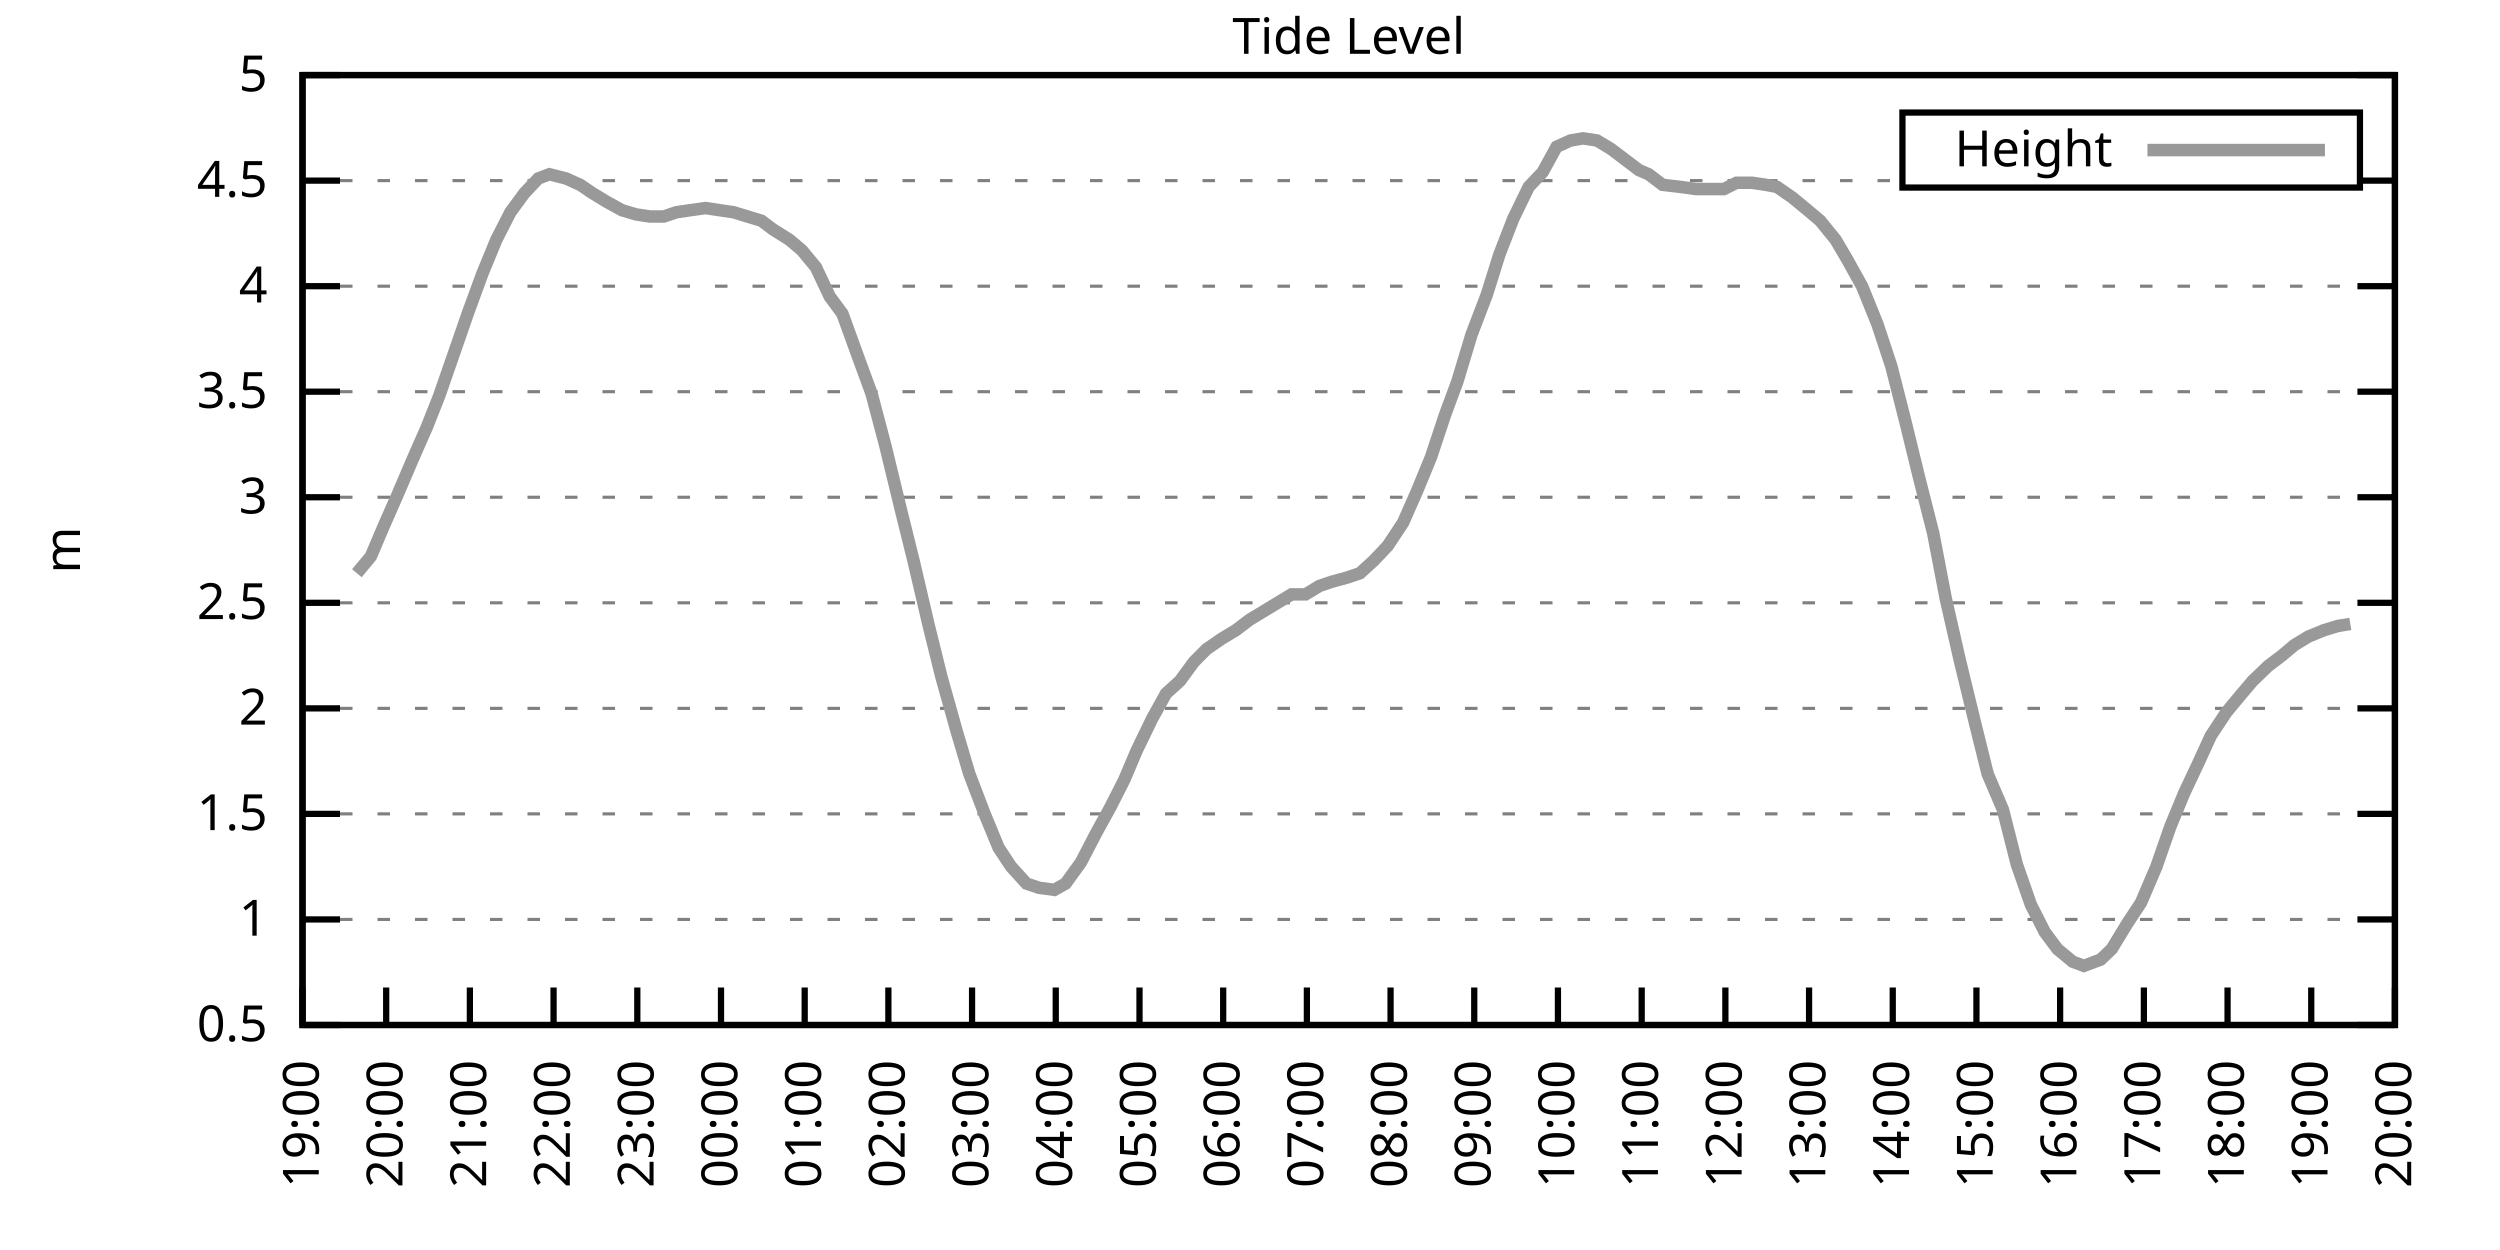
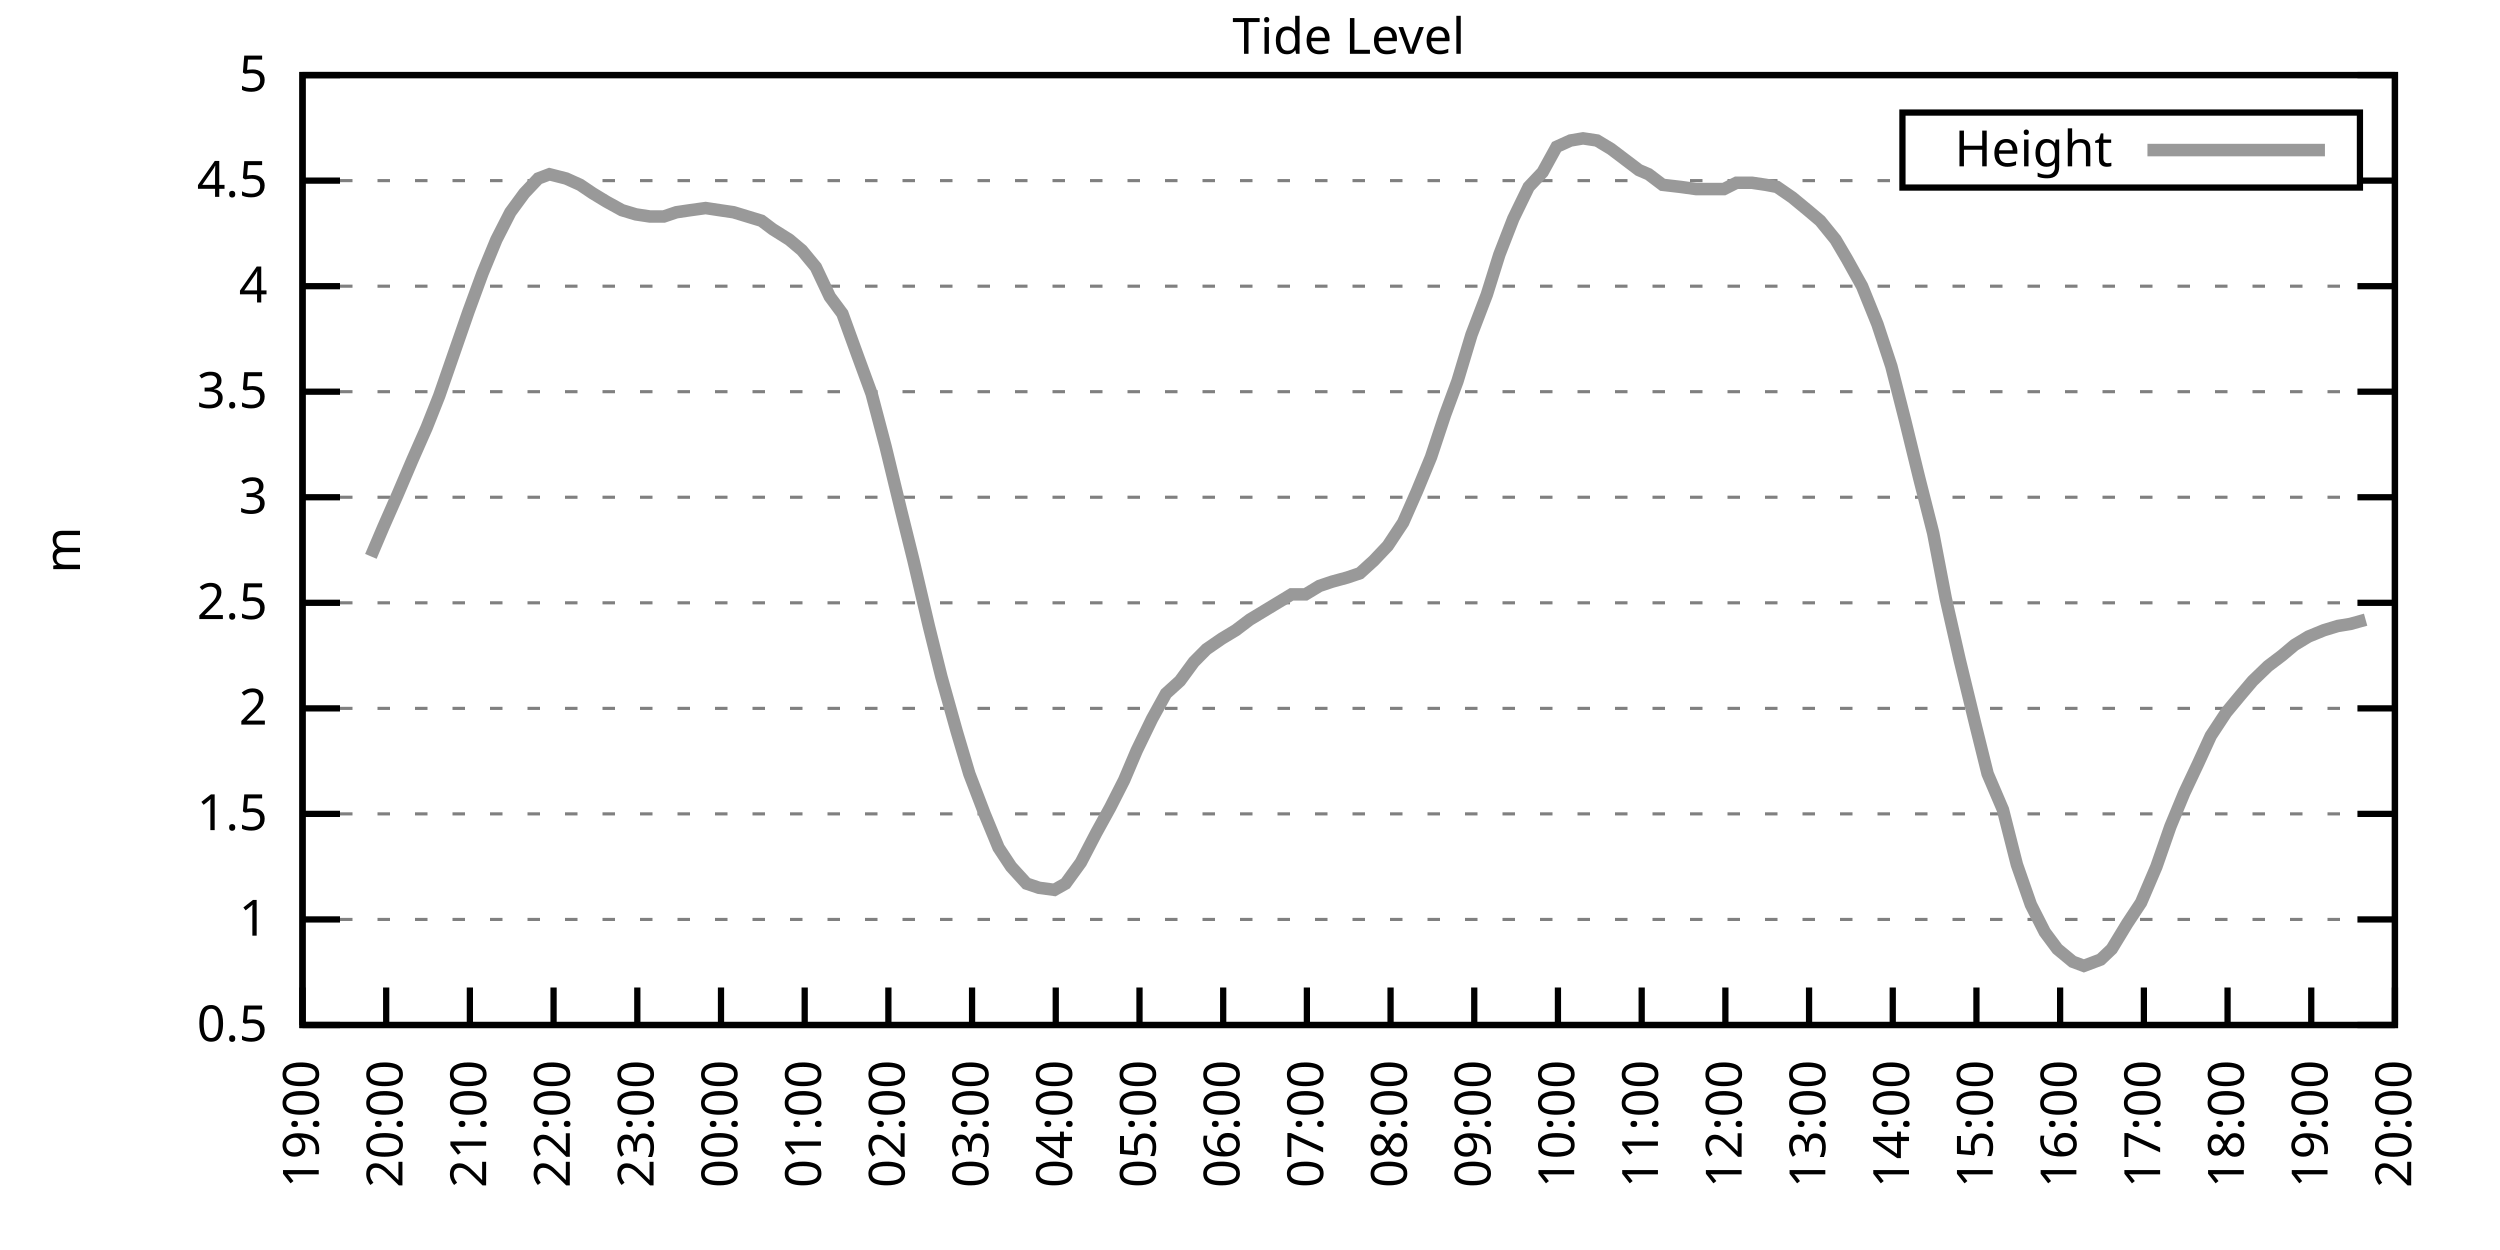
<svg xmlns="http://www.w3.org/2000/svg" xmlns:xlink="http://www.w3.org/1999/xlink" width="400" height="200" viewBox="0 0 400 200">
  <g id="gnuplot_canvas">
    <rect x="0" y="0" width="400" height="200" fill="none" />
    <defs>
      <circle id="gpDot" r="0.5" stroke-width="0.5" stroke="currentColor" />
      <path id="gpPt0" stroke-width="0.333" stroke="currentColor" d="M-1,0 h2 M0,-1 v2" />
      <path id="gpPt1" stroke-width="0.333" stroke="currentColor" d="M-1,-1 L1,1 M1,-1 L-1,1" />
      <path id="gpPt2" stroke-width="0.333" stroke="currentColor" d="M-1,0 L1,0 M0,-1 L0,1 M-1,-1 L1,1 M-1,1 L1,-1" />
      <rect id="gpPt3" stroke-width="0.333" stroke="currentColor" x="-1" y="-1" width="2" height="2" />
      <rect id="gpPt4" stroke-width="0.333" stroke="currentColor" fill="currentColor" x="-1" y="-1" width="2" height="2" />
      <circle id="gpPt5" stroke-width="0.333" stroke="currentColor" cx="0" cy="0" r="1" />
      <use xlink:href="#gpPt5" id="gpPt6" fill="currentColor" stroke="none" />
      <path id="gpPt7" stroke-width="0.333" stroke="currentColor" d="M0,-1.33 L-1.33,0.67 L1.33,0.67 z" />
      <use xlink:href="#gpPt7" id="gpPt8" fill="currentColor" stroke="none" />
      <use xlink:href="#gpPt7" id="gpPt9" stroke="currentColor" transform="rotate(180)" />
      <use xlink:href="#gpPt9" id="gpPt10" fill="currentColor" stroke="none" />
      <use xlink:href="#gpPt3" id="gpPt11" stroke="currentColor" transform="rotate(45)" />
      <use xlink:href="#gpPt11" id="gpPt12" fill="currentColor" stroke="none" />
      <path id="gpPt13" stroke-width="0.333" stroke="currentColor" d="M0,1.330 L1.265,0.411 L0.782,-1.067 L-0.782,-1.076 L-1.265,0.411 z" />
      <use xlink:href="#gpPt13" id="gpPt14" fill="currentColor" stroke="none" />
      <filter id="textbox" filterUnits="objectBoundingBox" x="0" y="0" height="1" width="1">
        <feFlood flood-color="white" flood-opacity="1" result="bgnd" />
        <feComposite in="SourceGraphic" in2="bgnd" operator="atop" />
      </filter>
      <filter id="greybox" filterUnits="objectBoundingBox" x="0" y="0" height="1" width="1">
        <feFlood flood-color="lightgrey" flood-opacity="1" result="grey" />
        <feComposite in="SourceGraphic" in2="grey" operator="atop" />
      </filter>
    </defs>
    <g fill="none" color="white" stroke="currentColor" stroke-width="1.00" stroke-linecap="butt" stroke-linejoin="miter">
</g>
    <g fill="none" color="black" stroke="currentColor" stroke-width="1.00" stroke-linecap="butt" stroke-linejoin="miter">
      <g stroke="none" shape-rendering="crispEdges">
        <polygon fill="rgb(255, 255, 255)" points="48.40,164.00 383.18,164.00 383.18,12.02 48.40,12.02 " />
      </g>
    </g>
    <g fill="none" color="black" stroke="currentColor" stroke-width="1.00" stroke-linecap="butt" stroke-linejoin="miter">
</g>
    <g fill="none" color="black" stroke="black" stroke-width="0.50" stroke-linecap="butt" stroke-linejoin="miter">
</g>
    <g fill="none" color="gray" stroke="currentColor" stroke-width="0.50" stroke-linecap="butt" stroke-linejoin="miter">
      <path stroke="gray" stroke-dasharray="2,4" class="gridline" d="M48.40,164.00 L383.19,164.00  " />
    </g>
    <g fill="none" color="gray" stroke="gray" stroke-width="1.00" stroke-linecap="butt" stroke-linejoin="miter">
</g>
    <g fill="none" color="black" stroke="currentColor" stroke-width="1.00" stroke-linecap="butt" stroke-linejoin="miter">
      <path stroke="black" d="M48.40,164.00 L54.40,164.00 M383.19,164.00 L377.19,164.00  " />
      <g transform="translate(42.80,166.60)" stroke="none" fill="black" font-family="Sans" font-size="8.00" text-anchor="end">
        <text>
          <tspan font-family="Sans"> 0.5</tspan>
        </text>
      </g>
    </g>
    <g fill="none" color="black" stroke="currentColor" stroke-width="1.00" stroke-linecap="butt" stroke-linejoin="miter">
</g>
    <g fill="none" color="black" stroke="black" stroke-width="0.50" stroke-linecap="butt" stroke-linejoin="miter">
</g>
    <g fill="none" color="gray" stroke="currentColor" stroke-width="0.50" stroke-linecap="butt" stroke-linejoin="miter">
      <path stroke="gray" stroke-dasharray="2,4" class="gridline" d="M48.40,147.11 L383.19,147.11  " />
    </g>
    <g fill="none" color="gray" stroke="gray" stroke-width="1.00" stroke-linecap="butt" stroke-linejoin="miter">
</g>
    <g fill="none" color="black" stroke="currentColor" stroke-width="1.00" stroke-linecap="butt" stroke-linejoin="miter">
      <path stroke="black" d="M48.40,147.11 L54.40,147.11 M383.19,147.11 L377.19,147.11  " />
      <g transform="translate(42.80,149.71)" stroke="none" fill="black" font-family="Sans" font-size="8.00" text-anchor="end">
        <text>
          <tspan font-family="Sans"> 1</tspan>
        </text>
      </g>
    </g>
    <g fill="none" color="black" stroke="currentColor" stroke-width="1.00" stroke-linecap="butt" stroke-linejoin="miter">
</g>
    <g fill="none" color="black" stroke="black" stroke-width="0.50" stroke-linecap="butt" stroke-linejoin="miter">
</g>
    <g fill="none" color="gray" stroke="currentColor" stroke-width="0.50" stroke-linecap="butt" stroke-linejoin="miter">
      <path stroke="gray" stroke-dasharray="2,4" class="gridline" d="M48.40,130.22 L383.19,130.22  " />
    </g>
    <g fill="none" color="gray" stroke="gray" stroke-width="1.00" stroke-linecap="butt" stroke-linejoin="miter">
</g>
    <g fill="none" color="black" stroke="currentColor" stroke-width="1.00" stroke-linecap="butt" stroke-linejoin="miter">
      <path stroke="black" d="M48.40,130.22 L54.40,130.22 M383.19,130.22 L377.19,130.22  " />
      <g transform="translate(42.80,132.82)" stroke="none" fill="black" font-family="Sans" font-size="8.00" text-anchor="end">
        <text>
          <tspan font-family="Sans"> 1.5</tspan>
        </text>
      </g>
    </g>
    <g fill="none" color="black" stroke="currentColor" stroke-width="1.00" stroke-linecap="butt" stroke-linejoin="miter">
</g>
    <g fill="none" color="black" stroke="black" stroke-width="0.50" stroke-linecap="butt" stroke-linejoin="miter">
</g>
    <g fill="none" color="gray" stroke="currentColor" stroke-width="0.50" stroke-linecap="butt" stroke-linejoin="miter">
      <path stroke="gray" stroke-dasharray="2,4" class="gridline" d="M48.40,113.34 L383.19,113.34  " />
    </g>
    <g fill="none" color="gray" stroke="gray" stroke-width="1.00" stroke-linecap="butt" stroke-linejoin="miter">
</g>
    <g fill="none" color="black" stroke="currentColor" stroke-width="1.00" stroke-linecap="butt" stroke-linejoin="miter">
      <path stroke="black" d="M48.40,113.34 L54.40,113.34 M383.19,113.34 L377.19,113.34  " />
      <g transform="translate(42.80,115.94)" stroke="none" fill="black" font-family="Sans" font-size="8.00" text-anchor="end">
        <text>
          <tspan font-family="Sans"> 2</tspan>
        </text>
      </g>
    </g>
    <g fill="none" color="black" stroke="currentColor" stroke-width="1.00" stroke-linecap="butt" stroke-linejoin="miter">
</g>
    <g fill="none" color="black" stroke="black" stroke-width="0.50" stroke-linecap="butt" stroke-linejoin="miter">
</g>
    <g fill="none" color="gray" stroke="currentColor" stroke-width="0.50" stroke-linecap="butt" stroke-linejoin="miter">
      <path stroke="gray" stroke-dasharray="2,4" class="gridline" d="M48.40,96.45 L383.19,96.45  " />
    </g>
    <g fill="none" color="gray" stroke="gray" stroke-width="1.00" stroke-linecap="butt" stroke-linejoin="miter">
</g>
    <g fill="none" color="black" stroke="currentColor" stroke-width="1.00" stroke-linecap="butt" stroke-linejoin="miter">
      <path stroke="black" d="M48.40,96.45 L54.40,96.45 M383.19,96.45 L377.19,96.45  " />
      <g transform="translate(42.80,99.05)" stroke="none" fill="black" font-family="Sans" font-size="8.00" text-anchor="end">
        <text>
          <tspan font-family="Sans"> 2.5</tspan>
        </text>
      </g>
    </g>
    <g fill="none" color="black" stroke="currentColor" stroke-width="1.00" stroke-linecap="butt" stroke-linejoin="miter">
</g>
    <g fill="none" color="black" stroke="black" stroke-width="0.50" stroke-linecap="butt" stroke-linejoin="miter">
</g>
    <g fill="none" color="gray" stroke="currentColor" stroke-width="0.50" stroke-linecap="butt" stroke-linejoin="miter">
      <path stroke="gray" stroke-dasharray="2,4" class="gridline" d="M48.40,79.56 L383.19,79.56  " />
    </g>
    <g fill="none" color="gray" stroke="gray" stroke-width="1.00" stroke-linecap="butt" stroke-linejoin="miter">
</g>
    <g fill="none" color="black" stroke="currentColor" stroke-width="1.00" stroke-linecap="butt" stroke-linejoin="miter">
      <path stroke="black" d="M48.40,79.56 L54.40,79.56 M383.19,79.56 L377.19,79.56  " />
      <g transform="translate(42.80,82.16)" stroke="none" fill="black" font-family="Sans" font-size="8.00" text-anchor="end">
        <text>
          <tspan font-family="Sans"> 3</tspan>
        </text>
      </g>
    </g>
    <g fill="none" color="black" stroke="currentColor" stroke-width="1.00" stroke-linecap="butt" stroke-linejoin="miter">
</g>
    <g fill="none" color="black" stroke="black" stroke-width="0.50" stroke-linecap="butt" stroke-linejoin="miter">
</g>
    <g fill="none" color="gray" stroke="currentColor" stroke-width="0.50" stroke-linecap="butt" stroke-linejoin="miter">
      <path stroke="gray" stroke-dasharray="2,4" class="gridline" d="M48.40,62.67 L383.19,62.67  " />
    </g>
    <g fill="none" color="gray" stroke="gray" stroke-width="1.00" stroke-linecap="butt" stroke-linejoin="miter">
</g>
    <g fill="none" color="black" stroke="currentColor" stroke-width="1.00" stroke-linecap="butt" stroke-linejoin="miter">
      <path stroke="black" d="M48.40,62.67 L54.40,62.67 M383.19,62.67 L377.19,62.67  " />
      <g transform="translate(42.80,65.27)" stroke="none" fill="black" font-family="Sans" font-size="8.00" text-anchor="end">
        <text>
          <tspan font-family="Sans"> 3.5</tspan>
        </text>
      </g>
    </g>
    <g fill="none" color="black" stroke="currentColor" stroke-width="1.00" stroke-linecap="butt" stroke-linejoin="miter">
</g>
    <g fill="none" color="black" stroke="black" stroke-width="0.50" stroke-linecap="butt" stroke-linejoin="miter">
</g>
    <g fill="none" color="gray" stroke="currentColor" stroke-width="0.50" stroke-linecap="butt" stroke-linejoin="miter">
      <path stroke="gray" stroke-dasharray="2,4" class="gridline" d="M48.40,45.79 L383.19,45.79  " />
    </g>
    <g fill="none" color="gray" stroke="gray" stroke-width="1.00" stroke-linecap="butt" stroke-linejoin="miter">
</g>
    <g fill="none" color="black" stroke="currentColor" stroke-width="1.00" stroke-linecap="butt" stroke-linejoin="miter">
      <path stroke="black" d="M48.40,45.79 L54.40,45.79 M383.19,45.79 L377.19,45.79  " />
      <g transform="translate(42.80,48.39)" stroke="none" fill="black" font-family="Sans" font-size="8.00" text-anchor="end">
        <text>
          <tspan font-family="Sans"> 4</tspan>
        </text>
      </g>
    </g>
    <g fill="none" color="black" stroke="currentColor" stroke-width="1.00" stroke-linecap="butt" stroke-linejoin="miter">
</g>
    <g fill="none" color="black" stroke="black" stroke-width="0.50" stroke-linecap="butt" stroke-linejoin="miter">
</g>
    <g fill="none" color="gray" stroke="currentColor" stroke-width="0.50" stroke-linecap="butt" stroke-linejoin="miter">
      <path stroke="gray" stroke-dasharray="2,4" class="gridline" d="M48.40,28.90 L304.39,28.90 M377.59,28.90 L383.19,28.90  " />
    </g>
    <g fill="none" color="gray" stroke="gray" stroke-width="1.00" stroke-linecap="butt" stroke-linejoin="miter">
</g>
    <g fill="none" color="black" stroke="currentColor" stroke-width="1.00" stroke-linecap="butt" stroke-linejoin="miter">
      <path stroke="black" d="M48.40,28.90 L54.40,28.90 M383.19,28.90 L377.19,28.90  " />
      <g transform="translate(42.80,31.50)" stroke="none" fill="black" font-family="Sans" font-size="8.00" text-anchor="end">
        <text>
          <tspan font-family="Sans"> 4.5</tspan>
        </text>
      </g>
    </g>
    <g fill="none" color="black" stroke="currentColor" stroke-width="1.00" stroke-linecap="butt" stroke-linejoin="miter">
</g>
    <g fill="none" color="black" stroke="black" stroke-width="0.50" stroke-linecap="butt" stroke-linejoin="miter">
</g>
    <g fill="none" color="gray" stroke="currentColor" stroke-width="0.50" stroke-linecap="butt" stroke-linejoin="miter">
      <path stroke="gray" stroke-dasharray="2,4" class="gridline" d="M48.40,12.01 L383.19,12.01  " />
    </g>
    <g fill="none" color="gray" stroke="gray" stroke-width="1.00" stroke-linecap="butt" stroke-linejoin="miter">
</g>
    <g fill="none" color="black" stroke="currentColor" stroke-width="1.00" stroke-linecap="butt" stroke-linejoin="miter">
      <path stroke="black" d="M48.40,12.01 L54.40,12.01 M383.19,12.01 L377.19,12.01  " />
      <g transform="translate(42.80,14.61)" stroke="none" fill="black" font-family="Sans" font-size="8.00" text-anchor="end">
        <text>
          <tspan font-family="Sans"> 5</tspan>
        </text>
      </g>
    </g>
    <g fill="none" color="black" stroke="currentColor" stroke-width="1.00" stroke-linecap="butt" stroke-linejoin="miter">
      <path stroke="black" d="M48.40,164.00 L48.40,158.00  " />
      <g transform="translate(51.00,169.60) rotate(270.00)" stroke="none" fill="black" font-family="Sans" font-size="8.00" text-anchor="end">
        <text>
          <tspan font-family="Sans">19:00</tspan>
        </text>
      </g>
    </g>
    <g fill="none" color="black" stroke="currentColor" stroke-width="1.00" stroke-linecap="butt" stroke-linejoin="miter">
      <path stroke="black" d="M61.79,164.00 L61.79,158.00  " />
      <g transform="translate(64.39,169.60) rotate(270.00)" stroke="none" fill="black" font-family="Sans" font-size="8.00" text-anchor="end">
        <text>
          <tspan font-family="Sans">20:00</tspan>
        </text>
      </g>
    </g>
    <g fill="none" color="black" stroke="currentColor" stroke-width="1.00" stroke-linecap="butt" stroke-linejoin="miter">
      <path stroke="black" d="M75.18,164.00 L75.18,158.00  " />
      <g transform="translate(77.78,169.60) rotate(270.00)" stroke="none" fill="black" font-family="Sans" font-size="8.00" text-anchor="end">
        <text>
          <tspan font-family="Sans">21:00</tspan>
        </text>
      </g>
    </g>
    <g fill="none" color="black" stroke="currentColor" stroke-width="1.00" stroke-linecap="butt" stroke-linejoin="miter">
      <path stroke="black" d="M88.57,164.00 L88.57,158.00  " />
      <g transform="translate(91.17,169.60) rotate(270.00)" stroke="none" fill="black" font-family="Sans" font-size="8.00" text-anchor="end">
        <text>
          <tspan font-family="Sans">22:00</tspan>
        </text>
      </g>
    </g>
    <g fill="none" color="black" stroke="currentColor" stroke-width="1.00" stroke-linecap="butt" stroke-linejoin="miter">
      <path stroke="black" d="M101.97,164.00 L101.97,158.00  " />
      <g transform="translate(104.57,169.60) rotate(270.00)" stroke="none" fill="black" font-family="Sans" font-size="8.00" text-anchor="end">
        <text>
          <tspan font-family="Sans">23:00</tspan>
        </text>
      </g>
    </g>
    <g fill="none" color="black" stroke="currentColor" stroke-width="1.00" stroke-linecap="butt" stroke-linejoin="miter">
      <path stroke="black" d="M115.36,164.00 L115.36,158.00  " />
      <g transform="translate(117.96,169.60) rotate(270.00)" stroke="none" fill="black" font-family="Sans" font-size="8.00" text-anchor="end">
        <text>
          <tspan font-family="Sans">00:00</tspan>
        </text>
      </g>
    </g>
    <g fill="none" color="black" stroke="currentColor" stroke-width="1.00" stroke-linecap="butt" stroke-linejoin="miter">
      <path stroke="black" d="M128.75,164.00 L128.75,158.00  " />
      <g transform="translate(131.35,169.60) rotate(270.00)" stroke="none" fill="black" font-family="Sans" font-size="8.00" text-anchor="end">
        <text>
          <tspan font-family="Sans">01:00</tspan>
        </text>
      </g>
    </g>
    <g fill="none" color="black" stroke="currentColor" stroke-width="1.00" stroke-linecap="butt" stroke-linejoin="miter">
      <path stroke="black" d="M142.14,164.00 L142.14,158.00  " />
      <g transform="translate(144.74,169.60) rotate(270.00)" stroke="none" fill="black" font-family="Sans" font-size="8.00" text-anchor="end">
        <text>
          <tspan font-family="Sans">02:00</tspan>
        </text>
      </g>
    </g>
    <g fill="none" color="black" stroke="currentColor" stroke-width="1.00" stroke-linecap="butt" stroke-linejoin="miter">
      <path stroke="black" d="M155.53,164.00 L155.53,158.00  " />
      <g transform="translate(158.13,169.60) rotate(270.00)" stroke="none" fill="black" font-family="Sans" font-size="8.00" text-anchor="end">
        <text>
          <tspan font-family="Sans">03:00</tspan>
        </text>
      </g>
    </g>
    <g fill="none" color="black" stroke="currentColor" stroke-width="1.00" stroke-linecap="butt" stroke-linejoin="miter">
      <path stroke="black" d="M168.92,164.00 L168.92,158.00  " />
      <g transform="translate(171.52,169.60) rotate(270.00)" stroke="none" fill="black" font-family="Sans" font-size="8.00" text-anchor="end">
        <text>
          <tspan font-family="Sans">04:00</tspan>
        </text>
      </g>
    </g>
    <g fill="none" color="black" stroke="currentColor" stroke-width="1.00" stroke-linecap="butt" stroke-linejoin="miter">
      <path stroke="black" d="M182.32,164.00 L182.32,158.00  " />
      <g transform="translate(184.92,169.60) rotate(270.00)" stroke="none" fill="black" font-family="Sans" font-size="8.00" text-anchor="end">
        <text>
          <tspan font-family="Sans">05:00</tspan>
        </text>
      </g>
    </g>
    <g fill="none" color="black" stroke="currentColor" stroke-width="1.00" stroke-linecap="butt" stroke-linejoin="miter">
      <path stroke="black" d="M195.71,164.00 L195.71,158.00  " />
      <g transform="translate(198.31,169.60) rotate(270.00)" stroke="none" fill="black" font-family="Sans" font-size="8.00" text-anchor="end">
        <text>
          <tspan font-family="Sans">06:00</tspan>
        </text>
      </g>
    </g>
    <g fill="none" color="black" stroke="currentColor" stroke-width="1.00" stroke-linecap="butt" stroke-linejoin="miter">
      <path stroke="black" d="M209.10,164.00 L209.10,158.00  " />
      <g transform="translate(211.70,169.60) rotate(270.00)" stroke="none" fill="black" font-family="Sans" font-size="8.00" text-anchor="end">
        <text>
          <tspan font-family="Sans">07:00</tspan>
        </text>
      </g>
    </g>
    <g fill="none" color="black" stroke="currentColor" stroke-width="1.00" stroke-linecap="butt" stroke-linejoin="miter">
      <path stroke="black" d="M222.49,164.00 L222.49,158.00  " />
      <g transform="translate(225.09,169.60) rotate(270.00)" stroke="none" fill="black" font-family="Sans" font-size="8.00" text-anchor="end">
        <text>
          <tspan font-family="Sans">08:00</tspan>
        </text>
      </g>
    </g>
    <g fill="none" color="black" stroke="currentColor" stroke-width="1.00" stroke-linecap="butt" stroke-linejoin="miter">
      <path stroke="black" d="M235.88,164.00 L235.88,158.00  " />
      <g transform="translate(238.48,169.60) rotate(270.00)" stroke="none" fill="black" font-family="Sans" font-size="8.00" text-anchor="end">
        <text>
          <tspan font-family="Sans">09:00</tspan>
        </text>
      </g>
    </g>
    <g fill="none" color="black" stroke="currentColor" stroke-width="1.00" stroke-linecap="butt" stroke-linejoin="miter">
      <path stroke="black" d="M249.27,164.00 L249.27,158.00  " />
      <g transform="translate(251.87,169.60) rotate(270.00)" stroke="none" fill="black" font-family="Sans" font-size="8.00" text-anchor="end">
        <text>
          <tspan font-family="Sans">10:00</tspan>
        </text>
      </g>
    </g>
    <g fill="none" color="black" stroke="currentColor" stroke-width="1.00" stroke-linecap="butt" stroke-linejoin="miter">
      <path stroke="black" d="M262.67,164.00 L262.67,158.00  " />
      <g transform="translate(265.27,169.60) rotate(270.00)" stroke="none" fill="black" font-family="Sans" font-size="8.00" text-anchor="end">
        <text>
          <tspan font-family="Sans">11:00</tspan>
        </text>
      </g>
    </g>
    <g fill="none" color="black" stroke="currentColor" stroke-width="1.00" stroke-linecap="butt" stroke-linejoin="miter">
      <path stroke="black" d="M276.06,164.00 L276.06,158.00  " />
      <g transform="translate(278.66,169.60) rotate(270.00)" stroke="none" fill="black" font-family="Sans" font-size="8.00" text-anchor="end">
        <text>
          <tspan font-family="Sans">12:00</tspan>
        </text>
      </g>
    </g>
    <g fill="none" color="black" stroke="currentColor" stroke-width="1.00" stroke-linecap="butt" stroke-linejoin="miter">
      <path stroke="black" d="M289.45,164.00 L289.45,158.00  " />
      <g transform="translate(292.05,169.60) rotate(270.00)" stroke="none" fill="black" font-family="Sans" font-size="8.00" text-anchor="end">
        <text>
          <tspan font-family="Sans">13:00</tspan>
        </text>
      </g>
    </g>
    <g fill="none" color="black" stroke="currentColor" stroke-width="1.00" stroke-linecap="butt" stroke-linejoin="miter">
      <path stroke="black" d="M302.84,164.00 L302.84,158.00  " />
      <g transform="translate(305.44,169.60) rotate(270.00)" stroke="none" fill="black" font-family="Sans" font-size="8.00" text-anchor="end">
        <text>
          <tspan font-family="Sans">14:00</tspan>
        </text>
      </g>
    </g>
    <g fill="none" color="black" stroke="currentColor" stroke-width="1.00" stroke-linecap="butt" stroke-linejoin="miter">
      <path stroke="black" d="M316.23,164.00 L316.23,158.00  " />
      <g transform="translate(318.83,169.60) rotate(270.00)" stroke="none" fill="black" font-family="Sans" font-size="8.00" text-anchor="end">
        <text>
          <tspan font-family="Sans">15:00</tspan>
        </text>
      </g>
    </g>
    <g fill="none" color="black" stroke="currentColor" stroke-width="1.00" stroke-linecap="butt" stroke-linejoin="miter">
      <path stroke="black" d="M329.62,164.00 L329.62,158.00  " />
      <g transform="translate(332.22,169.60) rotate(270.00)" stroke="none" fill="black" font-family="Sans" font-size="8.00" text-anchor="end">
        <text>
          <tspan font-family="Sans">16:00</tspan>
        </text>
      </g>
    </g>
    <g fill="none" color="black" stroke="currentColor" stroke-width="1.00" stroke-linecap="butt" stroke-linejoin="miter">
      <path stroke="black" d="M343.02,164.00 L343.02,158.00  " />
      <g transform="translate(345.62,169.60) rotate(270.00)" stroke="none" fill="black" font-family="Sans" font-size="8.00" text-anchor="end">
        <text>
          <tspan font-family="Sans">17:00</tspan>
        </text>
      </g>
    </g>
    <g fill="none" color="black" stroke="currentColor" stroke-width="1.00" stroke-linecap="butt" stroke-linejoin="miter">
      <path stroke="black" d="M356.41,164.00 L356.41,158.00  " />
      <g transform="translate(359.01,169.60) rotate(270.00)" stroke="none" fill="black" font-family="Sans" font-size="8.00" text-anchor="end">
        <text>
          <tspan font-family="Sans">18:00</tspan>
        </text>
      </g>
    </g>
    <g fill="none" color="black" stroke="currentColor" stroke-width="1.00" stroke-linecap="butt" stroke-linejoin="miter">
      <path stroke="black" d="M369.80,164.00 L369.80,158.00  " />
      <g transform="translate(372.40,169.60) rotate(270.00)" stroke="none" fill="black" font-family="Sans" font-size="8.00" text-anchor="end">
        <text>
          <tspan font-family="Sans">19:00</tspan>
        </text>
      </g>
    </g>
    <g fill="none" color="black" stroke="currentColor" stroke-width="1.00" stroke-linecap="butt" stroke-linejoin="miter">
      <path stroke="black" d="M383.19,164.00 L383.19,158.00  " />
      <g transform="translate(385.79,169.60) rotate(270.00)" stroke="none" fill="black" font-family="Sans" font-size="8.00" text-anchor="end">
        <text>
          <tspan font-family="Sans">20:00</tspan>
        </text>
      </g>
    </g>
    <g fill="none" color="black" stroke="currentColor" stroke-width="1.00" stroke-linecap="butt" stroke-linejoin="miter">
</g>
    <g fill="none" color="black" stroke="currentColor" stroke-width="1.00" stroke-linecap="butt" stroke-linejoin="miter">
      <path stroke="black" d="M48.40,12.01 L48.40,164.00 L383.19,164.00 L383.19,12.01 L48.40,12.01 Z  " />
    </g>
    <g fill="none" color="black" stroke="currentColor" stroke-width="1.00" stroke-linecap="butt" stroke-linejoin="miter">
</g>
    <g fill="none" color="black" stroke="currentColor" stroke-width="1.00" stroke-linecap="butt" stroke-linejoin="miter">
      <path stroke="black" d="M304.39,30.01 L304.39,18.01 L377.59,18.01 L377.59,30.01 L304.39,30.01 Z  " />
    </g>
    <g id="Tide_level_plot_1">
      <g fill="none" color="white" stroke="black" stroke-width="2.00" stroke-linecap="butt" stroke-linejoin="miter">
</g>
      <g fill="none" color="black" stroke="currentColor" stroke-width="2.00" stroke-linecap="butt" stroke-linejoin="miter">
        <g transform="translate(337.99,26.61)" stroke="none" fill="black" font-family="Sans" font-size="8.00" text-anchor="end">
          <text>
            <tspan font-family="Sans">Height</tspan>
          </text>
        </g>
      </g>
      <g fill="none" color="black" stroke="currentColor" stroke-width="2.00" stroke-linecap="butt" stroke-linejoin="miter">
-         <path stroke="rgb(153, 153, 153)" d="M343.59,24.01 L371.99,24.01 M57.10,91.72 L59.34,89.02 L61.35,84.29 L63.58,79.22 L66.03,73.48 L68.26,68.42   L70.27,63.35 L72.73,56.26 L74.96,49.84 L77.19,43.76 L79.42,38.35 L81.66,33.96 L83.89,30.92 L86.12,28.56   L87.91,27.88 L90.58,28.56 L92.82,29.57 L94.82,30.92 L97.06,32.28 L99.51,33.63 L101.74,34.30 L103.98,34.64   L106.21,34.64 L108.22,33.96 L110.45,33.63 L112.90,33.29 L115.13,33.63 L117.37,33.96 L119.60,34.64 L121.83,35.32   L123.62,36.67 L126.29,38.35 L128.30,40.04 L130.54,42.75 L132.77,47.47 L134.78,50.18 L137.23,56.93 L139.46,63.01   L141.69,71.45 L144.15,81.59 L146.16,89.69 L148.61,100.16 L150.62,108.27 L153.08,117.05 L155.09,123.81 L157.54,130.22   L159.77,135.63 L161.78,138.67 L164.24,141.37 L166.25,142.05 L168.70,142.38 L170.49,141.37 L172.94,137.99 L175.40,133.26   L177.63,129.21 L179.86,124.82 L181.87,120.09 L184.32,115.03 L186.56,110.97 L188.79,108.95 L191.02,105.91 L193.03,103.88   L195.48,102.19 L197.72,100.84 L199.95,99.15 L202.18,97.80 L204.41,96.45 L206.64,95.10 L208.88,95.10 L211.11,93.75   L213.12,93.07 L215.57,92.40 L217.58,91.72 L219.81,89.69 L222.04,87.33 L224.50,83.61 L226.73,78.55 L228.96,73.14   L231.20,66.39 L233.20,60.98 L235.44,53.55 L237.89,47.14 L239.90,40.72 L242.13,34.98 L244.59,29.91 L246.82,27.55   L249.05,23.49 L251.28,22.48 L253.29,22.14 L255.52,22.48 L257.76,23.83 L259.99,25.52 L262.22,27.21 L263.78,27.88   L266.01,29.57 L268.92,29.91 L271.37,30.25 L272.93,30.25 L275.83,30.25 L277.84,29.24 L280.30,29.24 L282.53,29.57   L284.32,29.91 L286.77,31.60 L289.23,33.63 L291.23,35.32 L293.69,38.35 L295.48,41.39 L297.93,45.79 L300.39,51.87   L302.62,58.62 L304.85,67.40 L307.08,76.52 L309.31,85.30 L311.32,95.77 L313.55,105.57 L316.01,115.70 L318.02,123.81   L320.47,129.55 L322.70,138.33 L324.94,144.75 L327.17,149.14 L329.18,151.84 L331.63,153.87 L333.42,154.54 L336.10,153.53   L337.88,151.84 L340.34,147.79 L342.57,144.41 L345.02,138.67 L347.26,132.25 L349.49,126.85 L351.72,122.12 L353.73,117.73   L356.18,114.01 L358.42,111.31 L360.42,108.95 L362.88,106.58 L365.11,104.89 L367.12,103.20 L369.35,101.85 L371.81,100.84   L374.04,100.16 L376.05,99.83  " />
+         <path stroke="rgb(153, 153, 153)" d="M343.59,24.01 L371.99,24.01 M59.34,89.02 L61.35,84.29 L63.58,79.22 L66.03,73.48 L68.26,68.42 L70.27,63.35   L72.73,56.26 L74.96,49.84 L77.19,43.76 L79.42,38.35 L81.66,33.96 L83.89,30.92 L86.12,28.56 L87.91,27.88   L90.58,28.56 L92.82,29.57 L94.82,30.92 L97.06,32.28 L99.51,33.63 L101.74,34.30 L103.98,34.64 L106.21,34.64   L108.22,33.96 L110.45,33.63 L112.90,33.29 L115.13,33.63 L117.37,33.96 L119.60,34.64 L121.83,35.32 L123.62,36.67   L126.29,38.35 L128.30,40.04 L130.54,42.75 L132.77,47.47 L134.78,50.18 L137.23,56.93 L139.46,63.01 L141.69,71.45   L144.15,81.59 L146.16,89.69 L148.61,100.16 L150.62,108.27 L153.08,117.05 L155.09,123.81 L157.54,130.22 L159.77,135.63   L161.78,138.67 L164.24,141.37 L166.25,142.05 L168.70,142.38 L170.49,141.37 L172.94,137.99 L175.40,133.26 L177.63,129.21   L179.86,124.82 L181.87,120.09 L184.32,115.03 L186.56,110.97 L188.79,108.95 L191.02,105.91 L193.03,103.88 L195.48,102.19   L197.72,100.84 L199.95,99.15 L202.18,97.80 L204.41,96.45 L206.64,95.10 L208.88,95.10 L211.11,93.75 L213.12,93.07   L215.57,92.40 L217.58,91.72 L219.81,89.69 L222.04,87.33 L224.50,83.61 L226.73,78.55 L228.96,73.14 L231.20,66.39   L233.20,60.98 L235.44,53.55 L237.89,47.14 L239.90,40.72 L242.13,34.98 L244.59,29.91 L246.82,27.55 L249.05,23.49   L251.28,22.48 L253.29,22.14 L255.52,22.48 L257.76,23.83 L259.99,25.52 L262.22,27.21 L263.78,27.88 L266.01,29.57   L268.92,29.91 L271.37,30.25 L272.93,30.25 L275.83,30.25 L277.84,29.24 L280.30,29.24 L282.53,29.57 L284.32,29.91   L286.77,31.60 L289.23,33.63 L291.23,35.32 L293.69,38.35 L295.48,41.39 L297.93,45.79 L300.39,51.87 L302.62,58.62   L304.85,67.40 L307.08,76.52 L309.31,85.30 L311.32,95.77 L313.55,105.57 L316.01,115.70 L318.02,123.81 L320.47,129.55   L322.70,138.33 L324.94,144.75 L327.17,149.14 L329.18,151.84 L331.63,153.87 L333.42,154.54 L336.10,153.53 L337.88,151.84   L340.34,147.79 L342.57,144.41 L345.02,138.67 L347.26,132.25 L349.49,126.85 L351.72,122.12 L353.73,117.73 L356.18,114.01   L358.42,111.31 L360.42,108.95 L362.88,106.58 L365.11,104.89 L367.12,103.20 L369.35,101.85 L371.81,100.84 L374.04,100.16   L376.05,99.83 L378.50,99.15  " />
      </g>
    </g>
    <g fill="none" color="black" stroke="currentColor" stroke-width="2.00" stroke-linecap="butt" stroke-linejoin="miter">
</g>
    <g fill="none" color="black" stroke="black" stroke-width="1.00" stroke-linecap="butt" stroke-linejoin="miter">
</g>
    <g fill="none" color="black" stroke="currentColor" stroke-width="1.00" stroke-linecap="butt" stroke-linejoin="miter">
      <path stroke="black" d="M48.40,12.01 L48.40,164.00 L383.19,164.00 L383.19,12.01 L48.40,12.01 Z  " />
      <g transform="translate(12.80,88.01) rotate(270.00)" stroke="none" fill="black" font-family="Sans" font-size="8.00" text-anchor="middle">
        <text>
          <tspan font-family="Sans">m</tspan>
        </text>
      </g>
    </g>
    <g fill="none" color="black" stroke="currentColor" stroke-width="1.00" stroke-linecap="butt" stroke-linejoin="miter">
</g>
    <g fill="none" color="black" stroke="currentColor" stroke-width="1.00" stroke-linecap="butt" stroke-linejoin="miter">
      <g transform="translate(215.79,8.61)" stroke="none" fill="black" font-family="Sans" font-size="8.00" text-anchor="middle">
        <text>
          <tspan font-family="Sans">Tide Level</tspan>
        </text>
      </g>
    </g>
    <g fill="none" color="black" stroke="currentColor" stroke-width="1.00" stroke-linecap="butt" stroke-linejoin="miter">
</g>
  </g>
</svg>
